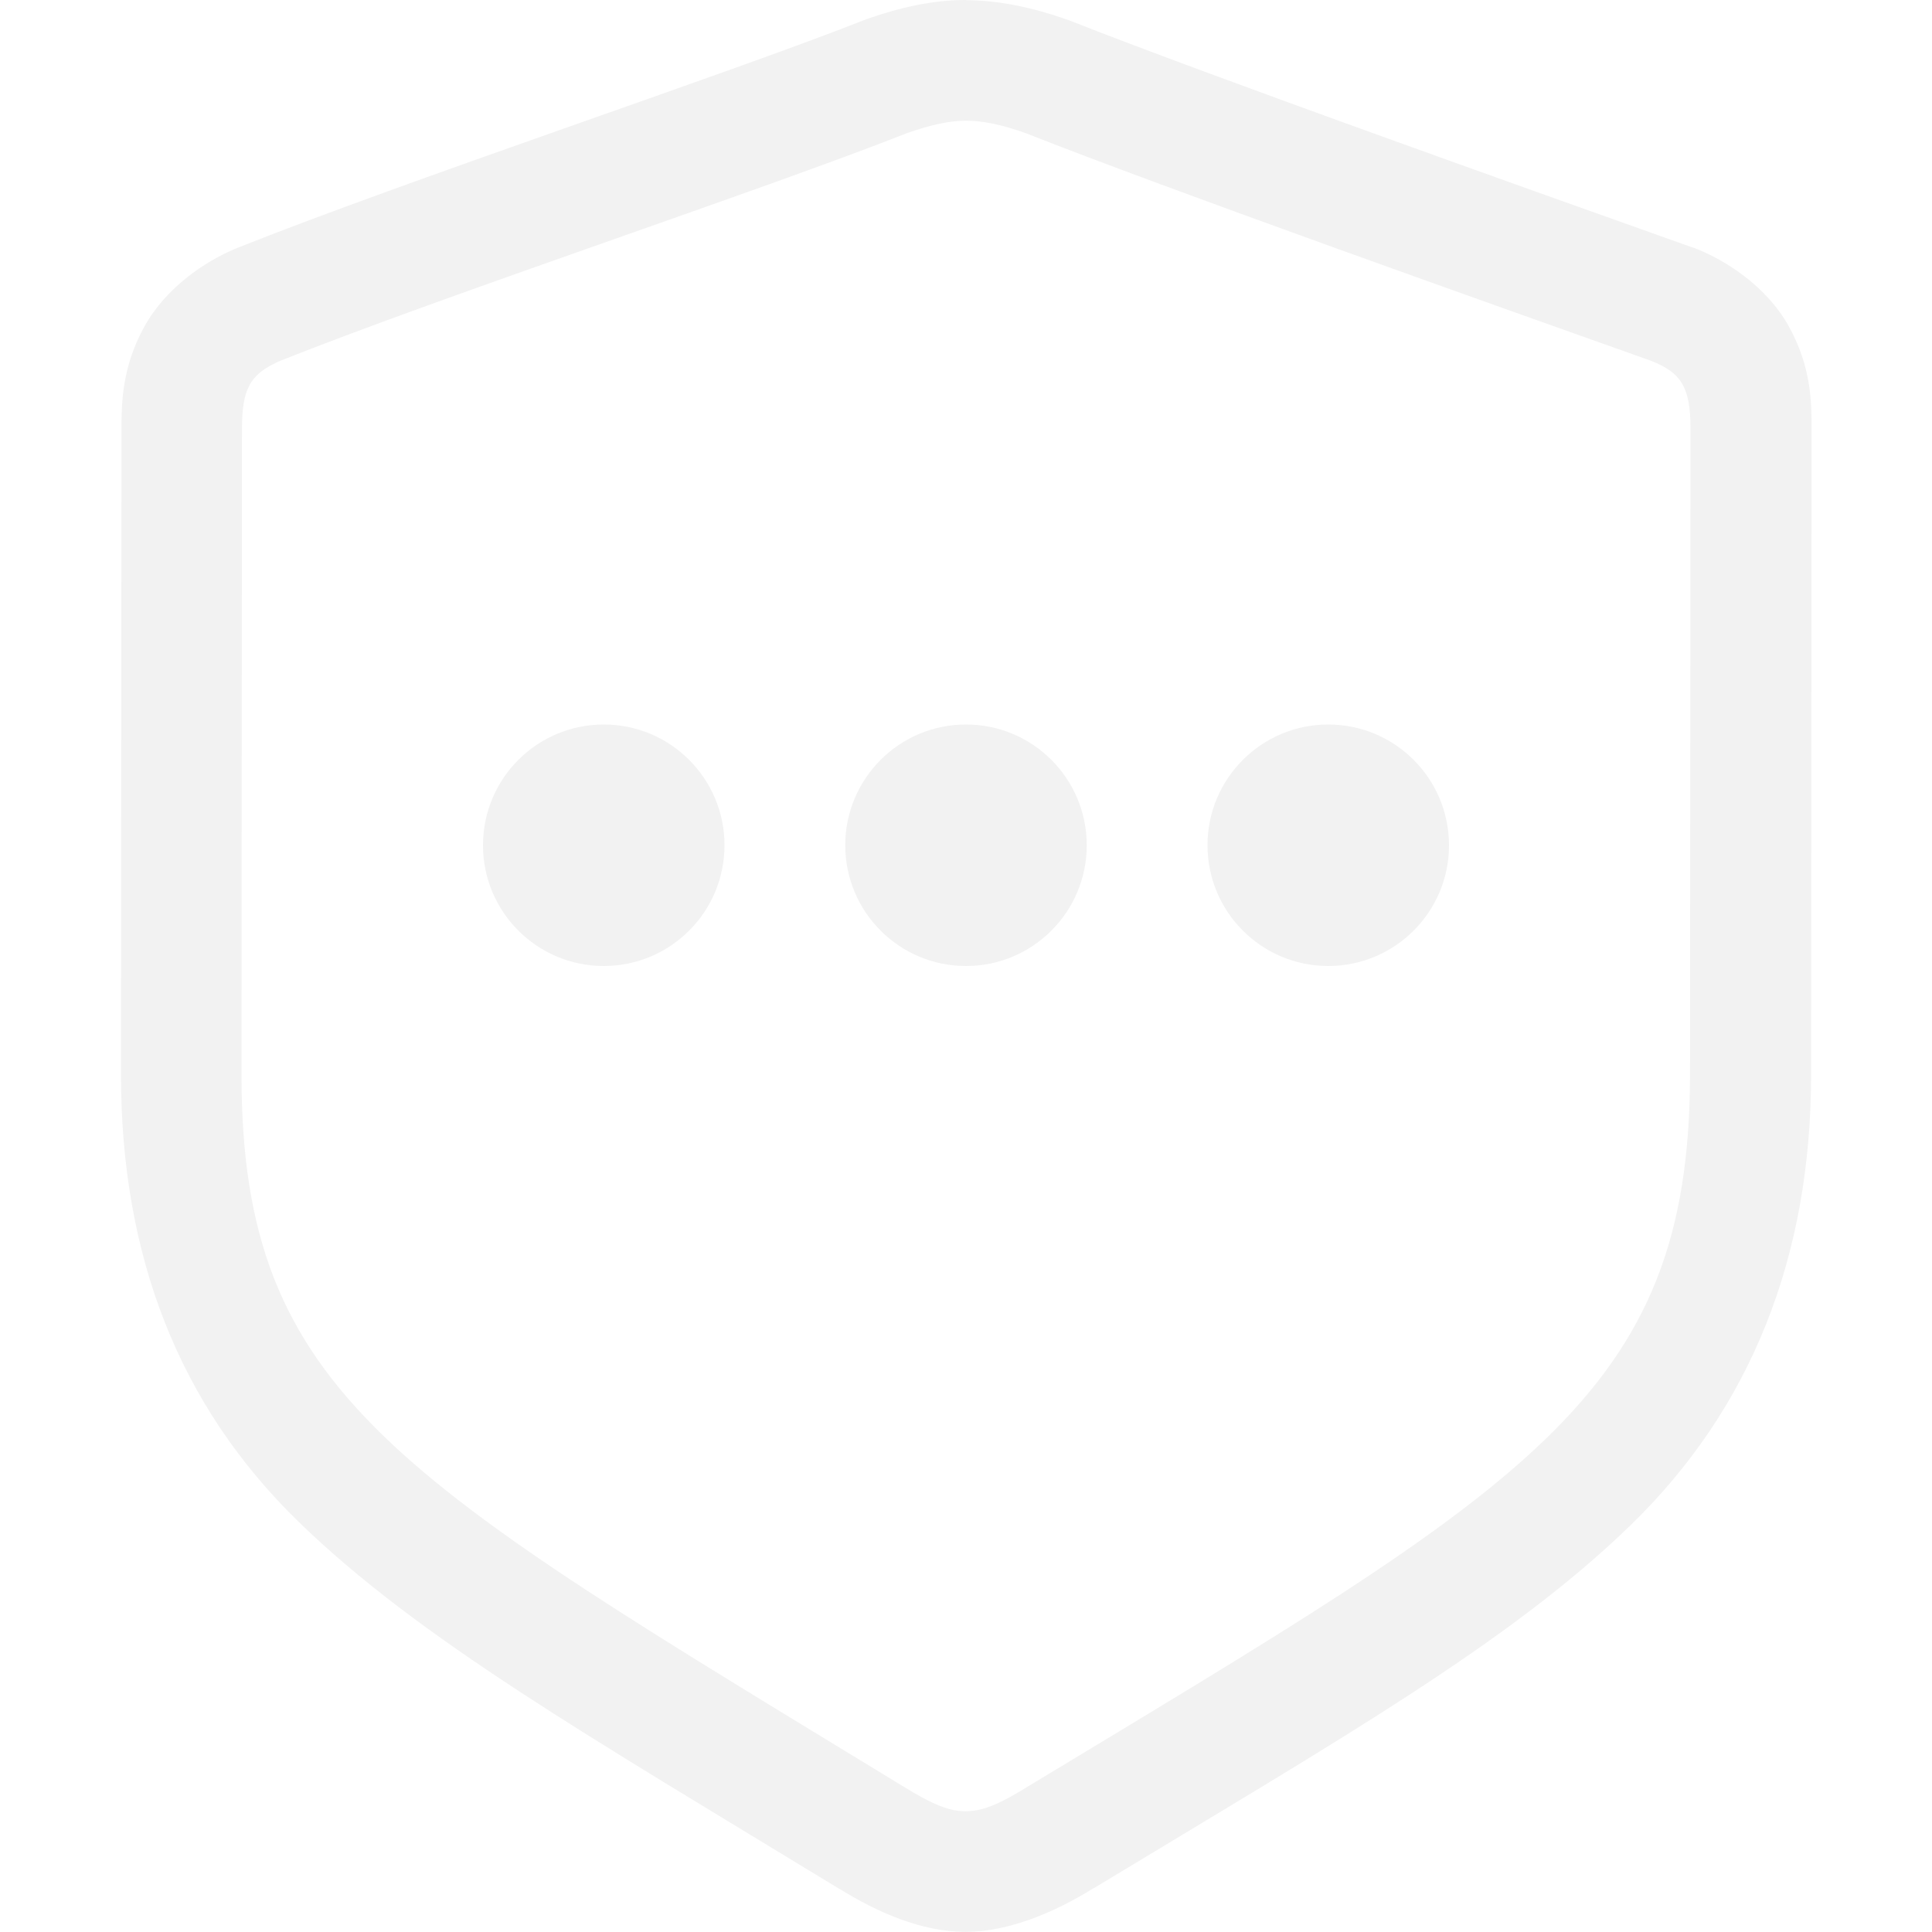
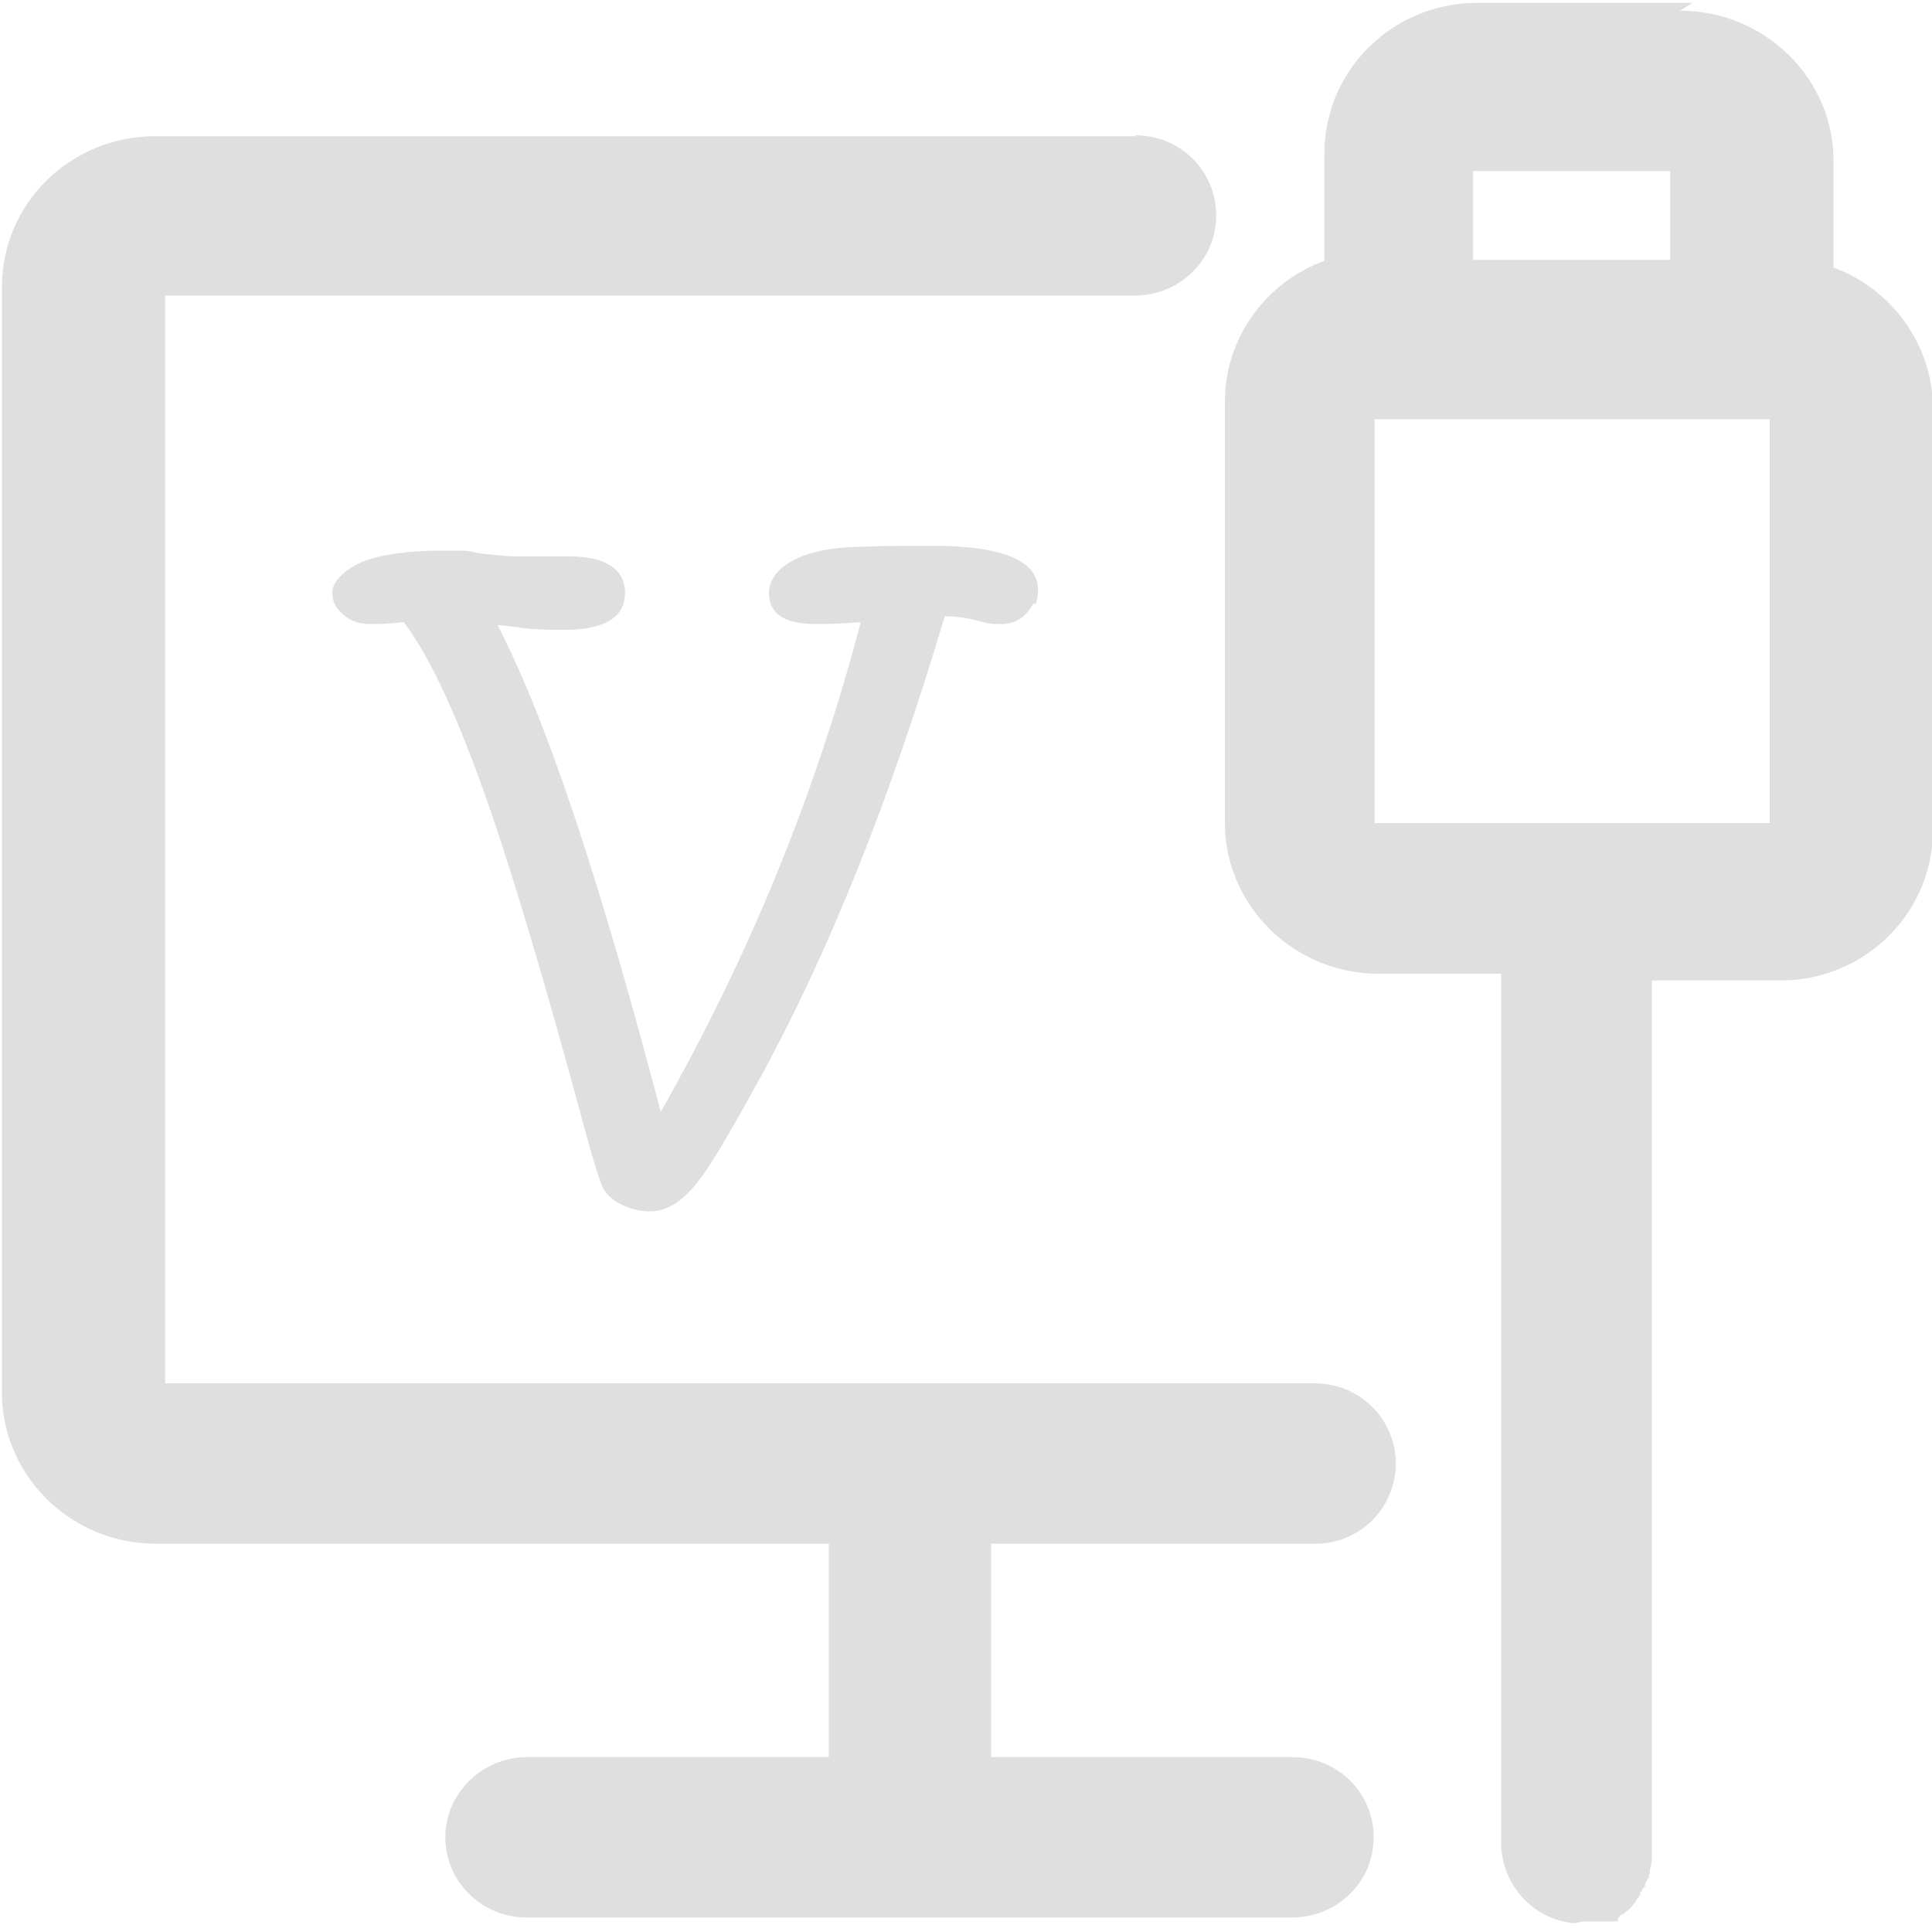
- <svg xmlns="http://www.w3.org/2000/svg" width="16" height="16" version="1.1">
-   <path d="m5 6a1 1 0 1 0 0 2 1 1 0 0 0 0-2zm3 0a1 1 0 1 0 0 2 1 1 0 0 0 0-2zm3 0a1 1 0 1 0 0 2 1 1 0 0 0 0-2z" fill="#f2f2f2" />
-   <path d="m7.998-1.41e-4c-0.271 0-0.541 0.061-0.814 0.156a1 1 0 0 0-0.037 0.014c-1.134 0.447-3.767 1.319-5.191 1.887a1 1 0 0 0-0.023 0.01c-0.23 0.099-0.556 0.309-0.738 0.639s-0.189 0.619-0.189 0.848l-0.004 5.342c-0.001 1.495 0.474 2.739 1.473 3.709 0.997 0.968 2.395 1.77 4.471 3.035 0.001 7.68e-4 0.003 0.001 0.004 2e-3 0.002 1e-3 0.002 8.91e-4 0.004 2e-3 0.314 0.194 0.677 0.354 1.039 0.355 0 0 0.002 2e-3 0.002 2e-3h0.002s0.002-2e-3 0.002-2e-3c0.357-0.001 0.737-0.163 1.053-0.359h0.002c2.047-1.238 3.445-2.034 4.447-3.006 1.004-0.974 1.497-2.228 1.498-3.736l0.004-5.342c1.93e-4 -0.23-0.004-0.522-0.191-0.857-0.188-0.336-0.535-0.552-0.783-0.646a1 1 0 0 0-0.02-0.006c-1.365-0.486-3.985-1.417-5.146-1.875a1 1 0 0 0-0.039-0.014c-0.273-0.095-0.552-0.156-0.822-0.156zm0 1c0.137 0 0.284 0.028 0.494 0.102 1.208 0.476 3.814 1.4 5.178 1.885 0.265 0.101 0.33 0.237 0.33 0.566l-0.004 5.342c-0.002 2.682-1.355 3.405-5.473 5.894-0.264 0.164-0.393 0.211-0.529 0.211-0.127-4.44e-4 -0.259-0.047-0.523-0.211-4.172-2.545-5.473-3.231-5.471-5.894l0.004-5.342c2.851e-4 -0.33 0.064-0.457 0.32-0.566 1.354-0.54 3.982-1.409 5.189-1.885 0.21-0.073 0.356-0.102 0.484-0.102z" fill="#f2f2f2" />
+ <svg xmlns="http://www.w3.org/2000/svg" id="_图层_1" version="1.1" viewBox="0 0 200 200" width="16" height="16">
+   <defs>
+     <style>
+       .st0 {
+         fill: #dfdfdf;
+       }
+ 
+       .st1 {
+         isolation: isolate;
+       }
+     </style>
+   </defs>
+   <g class="st1">
+     <path class="st0" d="M107,62.4c0,0,0,.2-.1.2-.8,1.4-1.9,2-3.3,2s-1.4-.1-2.6-.4c-1.2-.3-2.2-.4-3-.4h-.2c-5.6,18.8-12,34.9-19.4,48.3-2.9,5.3-4.9,8.6-5.9,9.9-1.7,2.3-3.4,3.4-5.2,3.4s-3.9-.8-4.8-2.3c-.4-.7-1.1-3-2.1-6.7-4-14.8-7.3-25.8-9.8-33-3.1-8.9-6-15.3-8.8-19-1.7.2-2.8.2-3.3.2h-.2c-1.1,0-2-.3-2.8-1-.8-.7-1.1-1.4-1.1-2.3s1-2.2,3-3.1c2-.8,4.8-1.2,8.3-1.2s2.4,0,4.1.3c1.7.2,3,.3,3.8.3s1.6,0,2.8,0c1.2,0,2,0,2.5,0,3.8,0,5.8,1.3,5.8,3.8s-2.1,3.8-6.3,3.8-3.7-.2-6.9-.5c5,9.6,10.6,26.4,16.9,50.4,9.2-16.2,16.1-33.1,20.7-50.7-2.4.2-3.9.2-4.7.2-3.2,0-4.8-1.1-4.8-3.2s2.2-4,6.6-4.6c1.4-.2,4.8-.3,10.2-.3,8.5,0,12.1,2,10.8,6.1Z" />
+   </g>
+   <path class="st0" d="M173.9,1.1c8.7,0,15.8,6.9,15.9,15.3v11.3c6,2.2,10.2,7.9,10.3,14.4v43.8c0,8.6-7,15.5-15.6,15.6h-13.5v90.5h0c0,.5,0,1-.2,1.5v.5h-.1v.4l-.2.2-.2.4v.3c-.1,0-.3.3-.3.3v.2h-.2v.2h0v.2h-.1c0,0-.1.3-.1.3h-.1c0,0-.2.4-.2.4l-.6.7-.5.4-.2.2h-.2c0,0-.2.3-.2.3h-.1v.2h0v.2h-3.6c0,0-.9.2-.9.2-4.5-.4-7.8-4.3-7.6-8.8h0v-89.5h-12.7c-8.6,0-15.7-6.8-15.9-15.3v-43.9c0-6.7,4.3-12.4,10.3-14.6v-11.1c0-8.6,7-15.5,15.6-15.6h22.5l-1.3.8ZM117.5,14c4.7,0,8.4,3.7,8.4,8.3s-3.7,8.2-8.3,8.3H17.1v112.6h119c4.6,0,8.3,3.6,8.4,8.2h0c0,4.7-3.7,8.4-8.3,8.4h-33.6v22.1h31.2c4.7,0,8.4,3.7,8.4,8.3s-3.7,8.2-8.3,8.3H54.5c-4.6,0-8.4-3.7-8.4-8.3h0c0-4.5,3.7-8.2,8.3-8.3h31.4v-22.1H16.1c-8.6,0-15.7-6.8-15.9-15.3V29.7c0-8.6,7-15.5,15.7-15.6h101.7,0ZM158.9,184.3h0c-.4.2-.8.4-1.2.7h-.1c.4-.3.8-.5,1.2-.7h.1ZM183.2,43.4h-40.9v41.8h40.9v-41.8h0ZM172.9,17.7h-20.4v9.2h20.4v-9.2h0Z" />
</svg>
